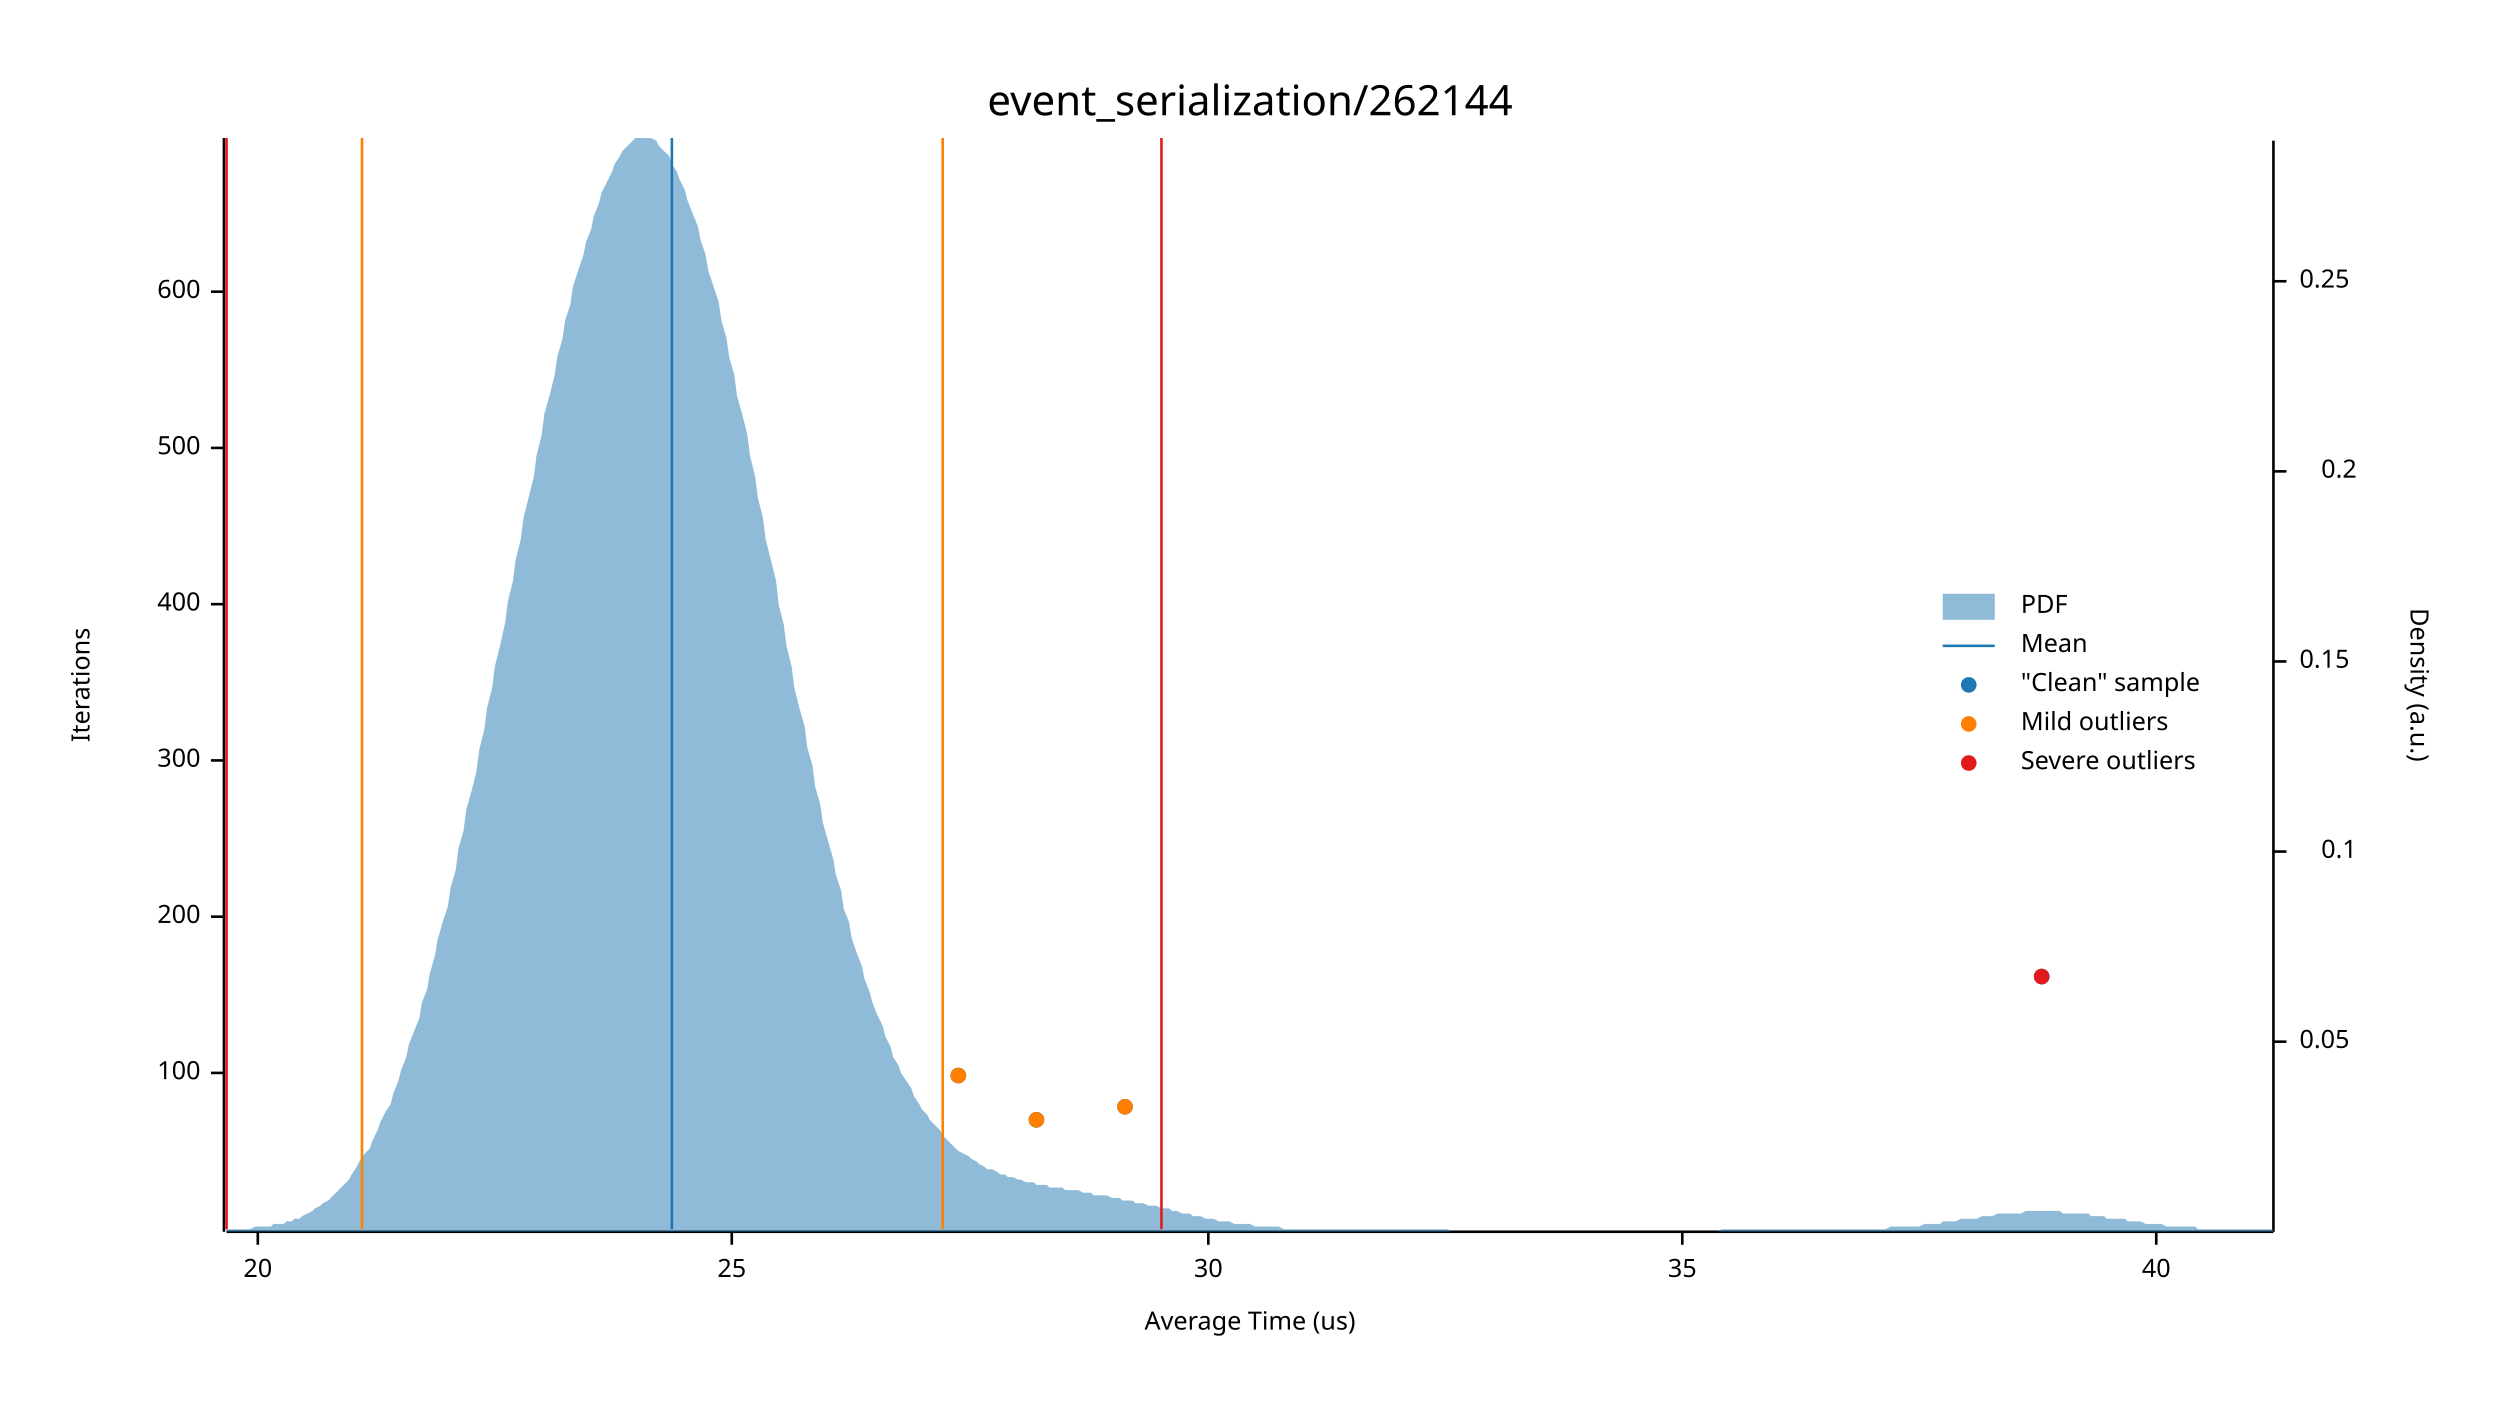
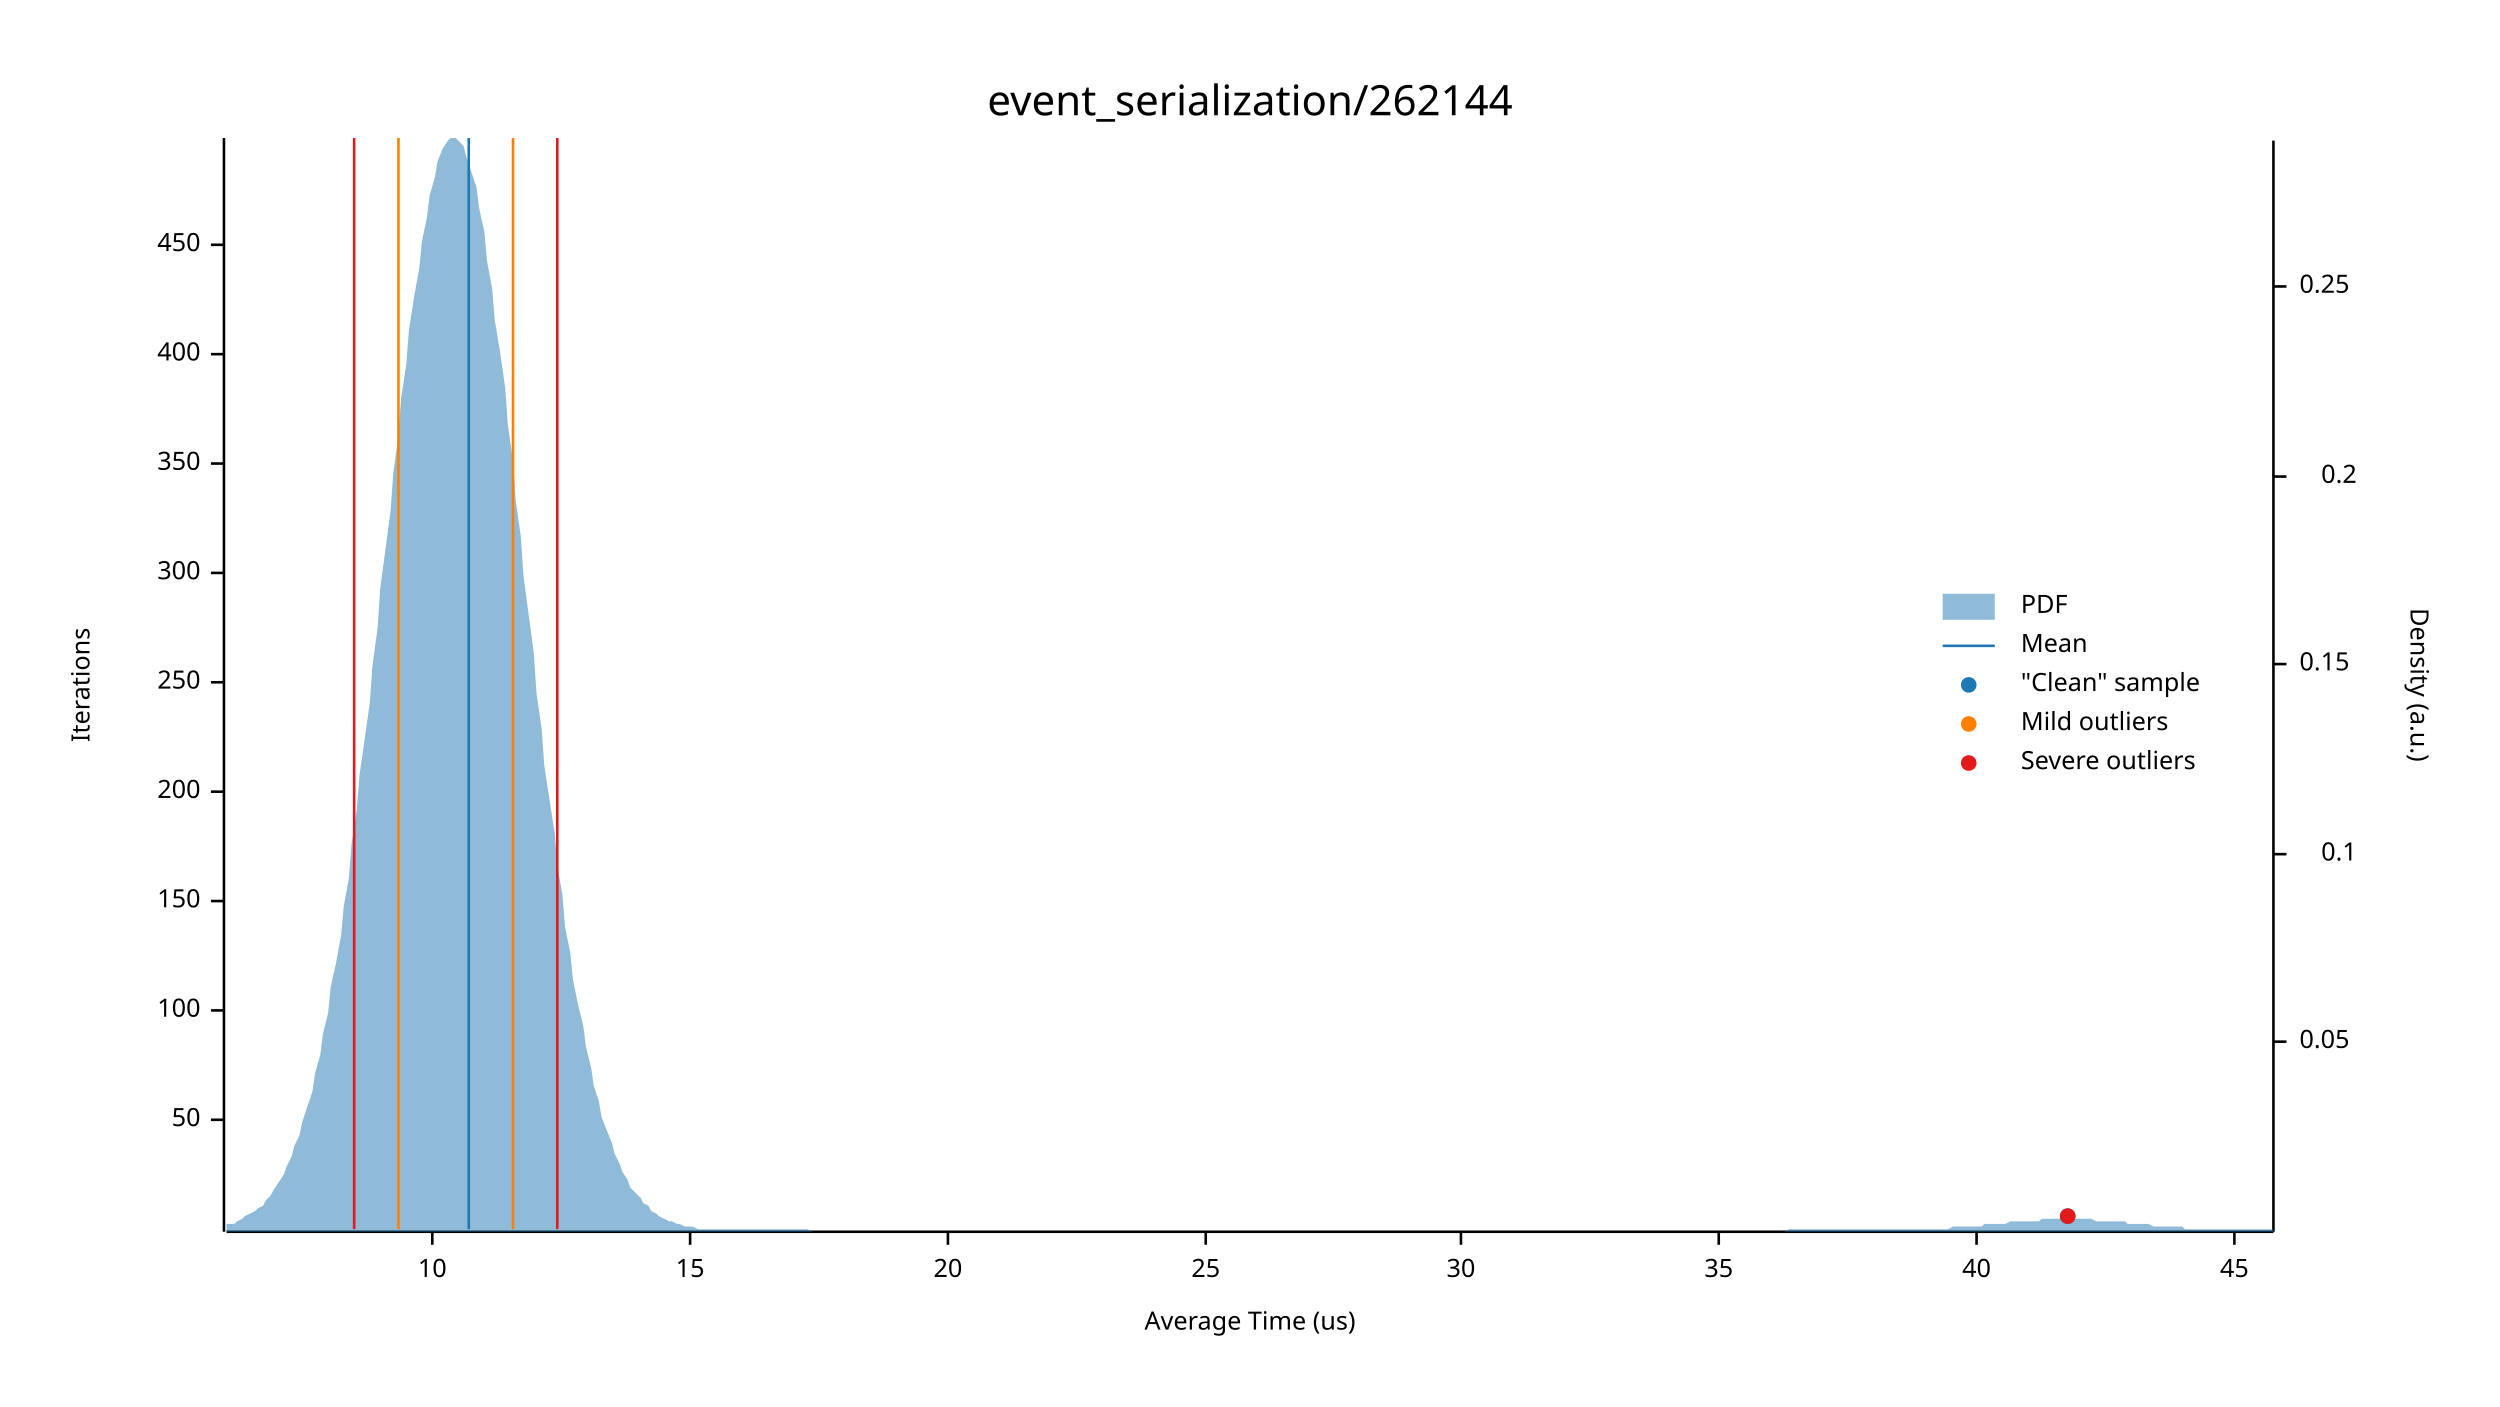
<svg xmlns="http://www.w3.org/2000/svg" width="960" height="540" viewBox="0 0 960 540">
  <text x="480" y="32" dy="0.76em" text-anchor="middle" font-family="sans-serif" font-size="16.129" opacity="1" fill="#000000">
event_serialization/262144
</text>
  <text x="27" y="263" dy="0.76em" text-anchor="middle" font-family="sans-serif" font-size="9.677" opacity="1" fill="#000000" transform="rotate(270, 27, 263)">
Iterations
</text>
  <text x="480" y="513" dy="-0.5ex" text-anchor="middle" font-family="sans-serif" font-size="9.677" opacity="1" fill="#000000">
Average Time (us)
</text>
  <polyline fill="none" opacity="1" stroke="#000000" stroke-width="1" points="86,53 86,473 " />
-   <text x="77" y="412" dy="0.5ex" text-anchor="end" font-family="sans-serif" font-size="9.677" opacity="1" fill="#000000">
+   <text x="77" y="430" dy="0.5ex" text-anchor="end" font-family="sans-serif" font-size="9.677" opacity="1" fill="#000000">
+ 50
+ </text>
+   <polyline fill="none" opacity="1" stroke="#000000" stroke-width="1" points="81,430 86,430 " />
+   <text x="77" y="388" dy="0.5ex" text-anchor="end" font-family="sans-serif" font-size="9.677" opacity="1" fill="#000000">
100
</text>
-   <polyline fill="none" opacity="1" stroke="#000000" stroke-width="1" points="81,412 86,412 " />
-   <text x="77" y="352" dy="0.5ex" text-anchor="end" font-family="sans-serif" font-size="9.677" opacity="1" fill="#000000">
+   <polyline fill="none" opacity="1" stroke="#000000" stroke-width="1" points="81,388 86,388 " />
+   <text x="77" y="346" dy="0.5ex" text-anchor="end" font-family="sans-serif" font-size="9.677" opacity="1" fill="#000000">
+ 150
+ </text>
+   <polyline fill="none" opacity="1" stroke="#000000" stroke-width="1" points="81,346 86,346 " />
+   <text x="77" y="304" dy="0.5ex" text-anchor="end" font-family="sans-serif" font-size="9.677" opacity="1" fill="#000000">
200
</text>
-   <polyline fill="none" opacity="1" stroke="#000000" stroke-width="1" points="81,352 86,352 " />
-   <text x="77" y="292" dy="0.5ex" text-anchor="end" font-family="sans-serif" font-size="9.677" opacity="1" fill="#000000">
+   <polyline fill="none" opacity="1" stroke="#000000" stroke-width="1" points="81,304 86,304 " />
+   <text x="77" y="262" dy="0.5ex" text-anchor="end" font-family="sans-serif" font-size="9.677" opacity="1" fill="#000000">
+ 250
+ </text>
+   <polyline fill="none" opacity="1" stroke="#000000" stroke-width="1" points="81,262 86,262 " />
+   <text x="77" y="220" dy="0.5ex" text-anchor="end" font-family="sans-serif" font-size="9.677" opacity="1" fill="#000000">
300
</text>
-   <polyline fill="none" opacity="1" stroke="#000000" stroke-width="1" points="81,292 86,292 " />
-   <text x="77" y="232" dy="0.5ex" text-anchor="end" font-family="sans-serif" font-size="9.677" opacity="1" fill="#000000">
+   <polyline fill="none" opacity="1" stroke="#000000" stroke-width="1" points="81,220 86,220 " />
+   <text x="77" y="178" dy="0.5ex" text-anchor="end" font-family="sans-serif" font-size="9.677" opacity="1" fill="#000000">
+ 350
+ </text>
+   <polyline fill="none" opacity="1" stroke="#000000" stroke-width="1" points="81,178 86,178 " />
+   <text x="77" y="136" dy="0.5ex" text-anchor="end" font-family="sans-serif" font-size="9.677" opacity="1" fill="#000000">
400
</text>
-   <polyline fill="none" opacity="1" stroke="#000000" stroke-width="1" points="81,232 86,232 " />
-   <text x="77" y="172" dy="0.5ex" text-anchor="end" font-family="sans-serif" font-size="9.677" opacity="1" fill="#000000">
- 500
+   <polyline fill="none" opacity="1" stroke="#000000" stroke-width="1" points="81,136 86,136 " />
+   <text x="77" y="94" dy="0.5ex" text-anchor="end" font-family="sans-serif" font-size="9.677" opacity="1" fill="#000000">
+ 450
</text>
-   <polyline fill="none" opacity="1" stroke="#000000" stroke-width="1" points="81,172 86,172 " />
-   <text x="77" y="112" dy="0.5ex" text-anchor="end" font-family="sans-serif" font-size="9.677" opacity="1" fill="#000000">
- 600
+   <polyline fill="none" opacity="1" stroke="#000000" stroke-width="1" points="81,94 86,94 " />
+   <polyline fill="none" opacity="1" stroke="#000000" stroke-width="1" points="87,473 873,473 " />
+   <text x="166" y="483" dy="0.76em" text-anchor="middle" font-family="sans-serif" font-size="9.677" opacity="1" fill="#000000">
+ 10
</text>
-   <polyline fill="none" opacity="1" stroke="#000000" stroke-width="1" points="81,112 86,112 " />
-   <polyline fill="none" opacity="1" stroke="#000000" stroke-width="1" points="87,473 873,473 " />
-   <text x="99" y="483" dy="0.76em" text-anchor="middle" font-family="sans-serif" font-size="9.677" opacity="1" fill="#000000">
+   <polyline fill="none" opacity="1" stroke="#000000" stroke-width="1" points="166,473 166,478 " />
+   <text x="265" y="483" dy="0.76em" text-anchor="middle" font-family="sans-serif" font-size="9.677" opacity="1" fill="#000000">
+ 15
+ </text>
+   <polyline fill="none" opacity="1" stroke="#000000" stroke-width="1" points="265,473 265,478 " />
+   <text x="364" y="483" dy="0.76em" text-anchor="middle" font-family="sans-serif" font-size="9.677" opacity="1" fill="#000000">
20
</text>
-   <polyline fill="none" opacity="1" stroke="#000000" stroke-width="1" points="99,473 99,478 " />
-   <text x="281" y="483" dy="0.76em" text-anchor="middle" font-family="sans-serif" font-size="9.677" opacity="1" fill="#000000">
+   <polyline fill="none" opacity="1" stroke="#000000" stroke-width="1" points="364,473 364,478 " />
+   <text x="463" y="483" dy="0.76em" text-anchor="middle" font-family="sans-serif" font-size="9.677" opacity="1" fill="#000000">
25
</text>
-   <polyline fill="none" opacity="1" stroke="#000000" stroke-width="1" points="281,473 281,478 " />
-   <text x="464" y="483" dy="0.76em" text-anchor="middle" font-family="sans-serif" font-size="9.677" opacity="1" fill="#000000">
+   <polyline fill="none" opacity="1" stroke="#000000" stroke-width="1" points="463,473 463,478 " />
+   <text x="561" y="483" dy="0.76em" text-anchor="middle" font-family="sans-serif" font-size="9.677" opacity="1" fill="#000000">
30
</text>
-   <polyline fill="none" opacity="1" stroke="#000000" stroke-width="1" points="464,473 464,478 " />
-   <text x="646" y="483" dy="0.76em" text-anchor="middle" font-family="sans-serif" font-size="9.677" opacity="1" fill="#000000">
+   <polyline fill="none" opacity="1" stroke="#000000" stroke-width="1" points="561,473 561,478 " />
+   <text x="660" y="483" dy="0.76em" text-anchor="middle" font-family="sans-serif" font-size="9.677" opacity="1" fill="#000000">
35
</text>
-   <polyline fill="none" opacity="1" stroke="#000000" stroke-width="1" points="646,473 646,478 " />
-   <text x="828" y="483" dy="0.76em" text-anchor="middle" font-family="sans-serif" font-size="9.677" opacity="1" fill="#000000">
+   <polyline fill="none" opacity="1" stroke="#000000" stroke-width="1" points="660,473 660,478 " />
+   <text x="759" y="483" dy="0.76em" text-anchor="middle" font-family="sans-serif" font-size="9.677" opacity="1" fill="#000000">
40
</text>
-   <polyline fill="none" opacity="1" stroke="#000000" stroke-width="1" points="828,473 828,478 " />
+   <polyline fill="none" opacity="1" stroke="#000000" stroke-width="1" points="759,473 759,478 " />
+   <text x="858" y="483" dy="0.76em" text-anchor="middle" font-family="sans-serif" font-size="9.677" opacity="1" fill="#000000">
+ 45
+ </text>
+   <polyline fill="none" opacity="1" stroke="#000000" stroke-width="1" points="858,473 858,478 " />
  <text x="933" y="263" dy="0.76em" text-anchor="middle" font-family="sans-serif" font-size="9.677" opacity="1" fill="#000000" transform="rotate(90, 933, 263)">
Density (a.u.)
</text>
  <polyline fill="none" opacity="1" stroke="#000000" stroke-width="1" points="873,54 873,473 " />
  <text x="883" y="400" dy="0.5ex" text-anchor="start" font-family="sans-serif" font-size="9.677" opacity="1" fill="#000000">
0.05
</text>
  <polyline fill="none" opacity="1" stroke="#000000" stroke-width="1" points="873,400 878,400 " />
-   <text x="905" y="327" dy="0.5ex" text-anchor="end" font-family="sans-serif" font-size="9.677" opacity="1" fill="#000000">
+   <text x="905" y="328" dy="0.5ex" text-anchor="end" font-family="sans-serif" font-size="9.677" opacity="1" fill="#000000">
0.1
</text>
-   <polyline fill="none" opacity="1" stroke="#000000" stroke-width="1" points="873,327 878,327 " />
-   <text x="883" y="254" dy="0.5ex" text-anchor="start" font-family="sans-serif" font-size="9.677" opacity="1" fill="#000000">
+   <polyline fill="none" opacity="1" stroke="#000000" stroke-width="1" points="873,328 878,328 " />
+   <text x="883" y="255" dy="0.5ex" text-anchor="start" font-family="sans-serif" font-size="9.677" opacity="1" fill="#000000">
0.15
</text>
-   <polyline fill="none" opacity="1" stroke="#000000" stroke-width="1" points="873,254 878,254 " />
-   <text x="905" y="181" dy="0.5ex" text-anchor="end" font-family="sans-serif" font-size="9.677" opacity="1" fill="#000000">
+   <polyline fill="none" opacity="1" stroke="#000000" stroke-width="1" points="873,255 878,255 " />
+   <text x="905" y="183" dy="0.5ex" text-anchor="end" font-family="sans-serif" font-size="9.677" opacity="1" fill="#000000">
0.2
</text>
-   <polyline fill="none" opacity="1" stroke="#000000" stroke-width="1" points="873,181 878,181 " />
-   <text x="883" y="108" dy="0.5ex" text-anchor="start" font-family="sans-serif" font-size="9.677" opacity="1" fill="#000000">
+   <polyline fill="none" opacity="1" stroke="#000000" stroke-width="1" points="873,183 878,183 " />
+   <text x="883" y="110" dy="0.5ex" text-anchor="start" font-family="sans-serif" font-size="9.677" opacity="1" fill="#000000">
0.25
</text>
-   <polyline fill="none" opacity="1" stroke="#000000" stroke-width="1" points="873,108 878,108 " />
-   <polygon opacity="0.5" fill="#1F78B4" points="87,472 88,472 90,472 91,472 93,472 94,472 96,472 98,471 99,471 101,471 102,471 104,471 105,470 107,470 109,470 110,469 112,469 113,468 115,468 116,467 118,466 120,465 121,464 123,463 124,462 126,461 127,460 129,458 131,456 132,455 134,453 135,451 137,448 138,446 140,443 142,441 143,438 145,434 146,431 148,427 150,424 151,420 153,415 154,411 156,406 157,401 159,396 161,391 162,385 164,380 165,374 167,367 168,361 170,354 172,348 173,341 175,334 176,326 178,319 179,311 181,304 183,296 184,288 186,280 187,272 189,264 190,256 192,248 194,239 195,231 197,223 198,215 200,207 201,199 203,191 205,183 206,175 208,167 209,159 211,152 213,144 214,137 216,130 217,123 219,117 220,110 222,104 224,98 225,93 227,88 228,83 230,78 231,74 233,70 235,66 236,63 238,60 239,58 241,56 242,55 244,53 246,53 247,53 249,53 250,53 252,54 253,56 255,58 257,60 258,63 260,66 261,69 263,73 264,77 266,82 268,87 269,92 271,98 272,104 274,110 276,116 277,123 279,130 280,137 282,144 283,152 285,159 287,167 288,175 290,183 291,191 293,199 294,207 296,215 298,223 299,232 301,240 302,248 304,256 305,264 307,272 309,279 310,287 312,294 313,302 315,309 316,316 318,323 320,330 321,336 323,342 324,349 326,354 327,360 329,366 331,371 332,376 334,381 335,385 337,390 339,394 340,398 342,402 343,406 345,409 346,412 348,415 350,418 351,421 353,424 354,426 356,428 357,430 359,432 361,434 362,436 364,438 365,439 367,441 368,442 370,443 372,444 373,445 375,446 376,447 378,448 379,449 381,449 383,450 384,451 386,451 387,452 389,452 391,453 392,453 394,454 395,454 397,454 398,455 400,455 402,455 403,456 405,456 406,456 408,456 409,457 411,457 413,457 414,457 416,458 417,458 419,458 420,459 422,459 424,459 425,459 427,460 428,460 430,460 431,461 433,461 435,461 436,462 438,462 439,462 441,463 442,463 444,463 446,464 447,464 449,464 450,465 452,465 454,466 455,466 457,466 458,467 460,467 461,467 463,468 465,468 466,468 468,469 469,469 471,469 472,469 474,470 476,470 477,470 479,470 480,470 482,471 483,471 485,471 487,471 488,471 490,471 491,471 493,472 494,472 496,472 498,472 499,472 501,472 502,472 504,472 505,472 507,472 509,472 510,472 512,472 513,472 515,472 517,472 518,472 520,472 521,472 523,472 524,472 526,472 528,472 529,472 531,472 532,472 534,472 535,472 537,472 539,472 540,472 542,472 543,472 545,472 546,472 548,472 550,472 551,472 553,472 554,472 556,472 557,473 559,473 561,473 562,473 564,473 565,473 567,473 568,473 570,473 572,473 573,473 575,473 576,473 578,473 580,473 581,473 583,473 584,473 586,473 587,473 589,473 591,473 592,473 594,473 595,473 597,473 598,473 600,473 602,473 603,473 605,473 606,473 608,473 609,473 611,473 613,473 614,473 616,473 617,473 619,473 620,473 622,473 624,473 625,473 627,473 628,473 630,473 632,473 633,473 635,473 636,473 638,473 639,473 641,473 643,473 644,473 646,473 647,473 649,473 650,473 652,473 654,473 655,473 657,473 658,473 660,473 661,472 663,472 665,472 666,472 668,472 669,472 671,472 672,472 674,472 676,472 677,472 679,472 680,472 682,472 683,472 685,472 687,472 688,472 690,472 691,472 693,472 695,472 696,472 698,472 699,472 701,472 702,472 704,472 706,472 707,472 709,472 710,472 712,472 713,472 715,472 717,472 718,472 720,472 721,472 723,472 724,472 726,471 728,471 729,471 731,471 732,471 734,471 735,471 737,471 739,470 740,470 742,470 743,470 745,470 746,469 748,469 750,469 751,469 753,468 754,468 756,468 758,468 759,468 761,467 762,467 764,467 765,467 767,466 769,466 770,466 772,466 773,466 775,466 776,466 778,465 780,465 781,465 783,465 784,465 786,465 787,465 789,465 791,465 792,466 794,466 795,466 797,466 798,466 800,466 802,466 803,467 805,467 806,467 808,467 809,468 811,468 813,468 814,468 816,468 817,469 819,469 821,469 822,469 824,470 825,470 827,470 828,470 830,470 832,471 833,471 835,471 836,471 838,471 839,471 841,471 843,471 844,472 846,472 847,472 849,472 850,472 852,472 854,472 855,472 857,472 858,472 860,472 861,472 863,472 865,472 866,472 868,472 869,472 871,472 873,472 873,473 87,473 " />
-   <polyline fill="none" opacity="1" stroke="#1F78B4" stroke-width="1" points="258,472 258,53 " />
-   <polyline fill="none" opacity="1" stroke="#FF7F00" stroke-width="1" points="139,472 139,53 " />
-   <polyline fill="none" opacity="1" stroke="#FF7F00" stroke-width="1" points="362,472 362,53 " />
-   <polyline fill="none" opacity="1" stroke="#E31A1C" stroke-width="1" points="87,472 87,53 " />
-   <polyline fill="none" opacity="1" stroke="#E31A1C" stroke-width="1" points="446,472 446,53 " />
-   <circle cx="398" cy="430" r="3" opacity="1" fill="#1F78B4" stroke="none" stroke-width="1" />
-   <circle cx="432" cy="425" r="3" opacity="1" fill="#1F78B4" stroke="none" stroke-width="1" />
-   <circle cx="368" cy="413" r="3" opacity="1" fill="#1F78B4" stroke="none" stroke-width="1" />
-   <circle cx="784" cy="375" r="3" opacity="1" fill="#1F78B4" stroke="none" stroke-width="1" />
-   <circle cx="398" cy="430" r="3" opacity="1" fill="#FF7F00" stroke="none" stroke-width="1" />
-   <circle cx="432" cy="425" r="3" opacity="1" fill="#FF7F00" stroke="none" stroke-width="1" />
-   <circle cx="368" cy="413" r="3" opacity="1" fill="#FF7F00" stroke="none" stroke-width="1" />
-   <circle cx="784" cy="375" r="3" opacity="1" fill="#E31A1C" stroke="none" stroke-width="1" />
+   <polyline fill="none" opacity="1" stroke="#000000" stroke-width="1" points="873,110 878,110 " />
+   <polygon opacity="0.5" fill="#1F78B4" points="87,470 88,470 90,470 91,469 93,468 94,467 96,466 98,465 99,464 101,463 102,461 104,459 105,457 107,454 109,451 110,448 112,444 113,440 115,436 116,431 118,425 120,419 121,412 123,405 124,397 126,389 127,379 129,370 131,359 132,348 134,337 135,324 137,311 138,298 140,284 142,270 143,256 145,241 146,226 148,211 150,196 151,182 153,167 154,153 156,140 157,127 159,114 161,103 162,93 164,83 165,75 167,68 168,62 170,57 172,54 173,53 175,53 176,54 178,56 179,60 181,66 183,72 184,80 186,89 187,100 189,111 190,123 192,135 194,149 195,163 197,177 198,192 200,206 201,221 203,236 205,251 206,266 208,280 209,294 211,307 213,320 214,332 216,344 217,356 219,366 220,376 222,386 224,394 225,402 227,410 228,417 230,423 231,429 233,434 235,439 236,443 238,447 239,450 241,453 242,456 244,458 246,460 247,462 249,463 250,465 252,466 253,467 255,468 257,469 258,469 260,470 261,470 263,471 264,471 266,471 268,472 269,472 271,472 272,472 274,472 276,472 277,472 279,472 280,472 282,472 283,472 285,472 287,472 288,472 290,472 291,472 293,472 294,472 296,472 298,472 299,472 301,472 302,472 304,472 305,472 307,472 309,472 310,472 312,473 313,473 315,473 316,473 318,473 320,473 321,473 323,473 324,473 326,473 327,473 329,473 331,473 332,473 334,473 335,473 337,473 339,473 340,473 342,473 343,473 345,473 346,473 348,473 350,473 351,473 353,473 354,473 356,473 357,473 359,473 361,473 362,473 364,473 365,473 367,473 368,473 370,473 372,473 373,473 375,473 376,473 378,473 379,473 381,473 383,473 384,473 386,473 387,473 389,473 391,473 392,473 394,473 395,473 397,473 398,473 400,473 402,473 403,473 405,473 406,473 408,473 409,473 411,473 413,473 414,473 416,473 417,473 419,473 420,473 422,473 424,473 425,473 427,473 428,473 430,473 431,473 433,473 435,473 436,473 438,473 439,473 441,473 442,473 444,473 446,473 447,473 449,473 450,473 452,473 454,473 455,473 457,473 458,473 460,473 461,473 463,473 465,473 466,473 468,473 469,473 471,473 472,473 474,473 476,473 477,473 479,473 480,473 482,473 483,473 485,473 487,473 488,473 490,473 491,473 493,473 494,473 496,473 498,473 499,473 501,473 502,473 504,473 505,473 507,473 509,473 510,473 512,473 513,473 515,473 517,473 518,473 520,473 521,473 523,473 524,473 526,473 528,473 529,473 531,473 532,473 534,473 535,473 537,473 539,473 540,473 542,473 543,473 545,473 546,473 548,473 550,473 551,473 553,473 554,473 556,473 557,473 559,473 561,473 562,473 564,473 565,473 567,473 568,473 570,473 572,473 573,473 575,473 576,473 578,473 580,473 581,473 583,473 584,473 586,473 587,473 589,473 591,473 592,473 594,473 595,473 597,473 598,473 600,473 602,473 603,473 605,473 606,473 608,473 609,473 611,473 613,473 614,473 616,473 617,473 619,473 620,473 622,473 624,473 625,473 627,473 628,473 630,473 632,473 633,473 635,473 636,473 638,473 639,473 641,473 643,473 644,473 646,473 647,473 649,473 650,473 652,473 654,473 655,473 657,473 658,473 660,473 661,473 663,473 665,473 666,473 668,473 669,473 671,473 672,473 674,473 676,473 677,473 679,473 680,473 682,473 683,473 685,473 687,472 688,472 690,472 691,472 693,472 695,472 696,472 698,472 699,472 701,472 702,472 704,472 706,472 707,472 709,472 710,472 712,472 713,472 715,472 717,472 718,472 720,472 721,472 723,472 724,472 726,472 728,472 729,472 731,472 732,472 734,472 735,472 737,472 739,472 740,472 742,472 743,472 745,472 746,472 748,472 750,471 751,471 753,471 754,471 756,471 758,471 759,471 761,471 762,470 764,470 765,470 767,470 769,470 770,470 772,469 773,469 775,469 776,469 778,469 780,469 781,469 783,469 784,468 786,468 787,468 789,468 791,468 792,468 794,468 795,468 797,468 798,468 800,468 802,468 803,468 805,469 806,469 808,469 809,469 811,469 813,469 814,469 816,469 817,470 819,470 821,470 822,470 824,470 825,470 827,471 828,471 830,471 832,471 833,471 835,471 836,471 838,471 839,472 841,472 843,472 844,472 846,472 847,472 849,472 850,472 852,472 854,472 855,472 857,472 858,472 860,472 861,472 863,472 865,472 866,472 868,472 869,472 871,472 873,472 873,473 87,473 " />
+   <polyline fill="none" opacity="1" stroke="#1F78B4" stroke-width="1" points="180,472 180,53 " />
+   <polyline fill="none" opacity="1" stroke="#FF7F00" stroke-width="1" points="153,472 153,53 " />
+   <polyline fill="none" opacity="1" stroke="#FF7F00" stroke-width="1" points="197,472 197,53 " />
+   <polyline fill="none" opacity="1" stroke="#E31A1C" stroke-width="1" points="136,472 136,53 " />
+   <polyline fill="none" opacity="1" stroke="#E31A1C" stroke-width="1" points="214,472 214,53 " />
+   <circle cx="794" cy="467" r="3" opacity="1" fill="#1F78B4" stroke="none" stroke-width="1" />
+   <circle cx="794" cy="467" r="3" opacity="1" fill="#E31A1C" stroke="none" stroke-width="1" />
  <text x="776" y="228" dy="0.76em" text-anchor="start" font-family="sans-serif" font-size="9.677" opacity="1" fill="#000000">
PDF
</text>
  <text x="776" y="243" dy="0.76em" text-anchor="start" font-family="sans-serif" font-size="9.677" opacity="1" fill="#000000">
Mean
</text>
  <text x="776" y="258" dy="0.76em" text-anchor="start" font-family="sans-serif" font-size="9.677" opacity="1" fill="#000000">
"Clean" sample
</text>
  <text x="776" y="273" dy="0.76em" text-anchor="start" font-family="sans-serif" font-size="9.677" opacity="1" fill="#000000">
Mild outliers
</text>
  <text x="776" y="288" dy="0.76em" text-anchor="start" font-family="sans-serif" font-size="9.677" opacity="1" fill="#000000">
Severe outliers
</text>
  <rect x="746" y="228" width="20" height="10" opacity="0.5" fill="#1F78B4" stroke="none" />
  <polyline fill="none" opacity="1" stroke="#1F78B4" stroke-width="1" points="746,248 766,248 " />
  <circle cx="756" cy="263" r="3" opacity="1" fill="#1F78B4" stroke="none" stroke-width="1" />
  <circle cx="756" cy="278" r="3" opacity="1" fill="#FF7F00" stroke="none" stroke-width="1" />
  <circle cx="756" cy="293" r="3" opacity="1" fill="#E31A1C" stroke="none" stroke-width="1" />
</svg>
